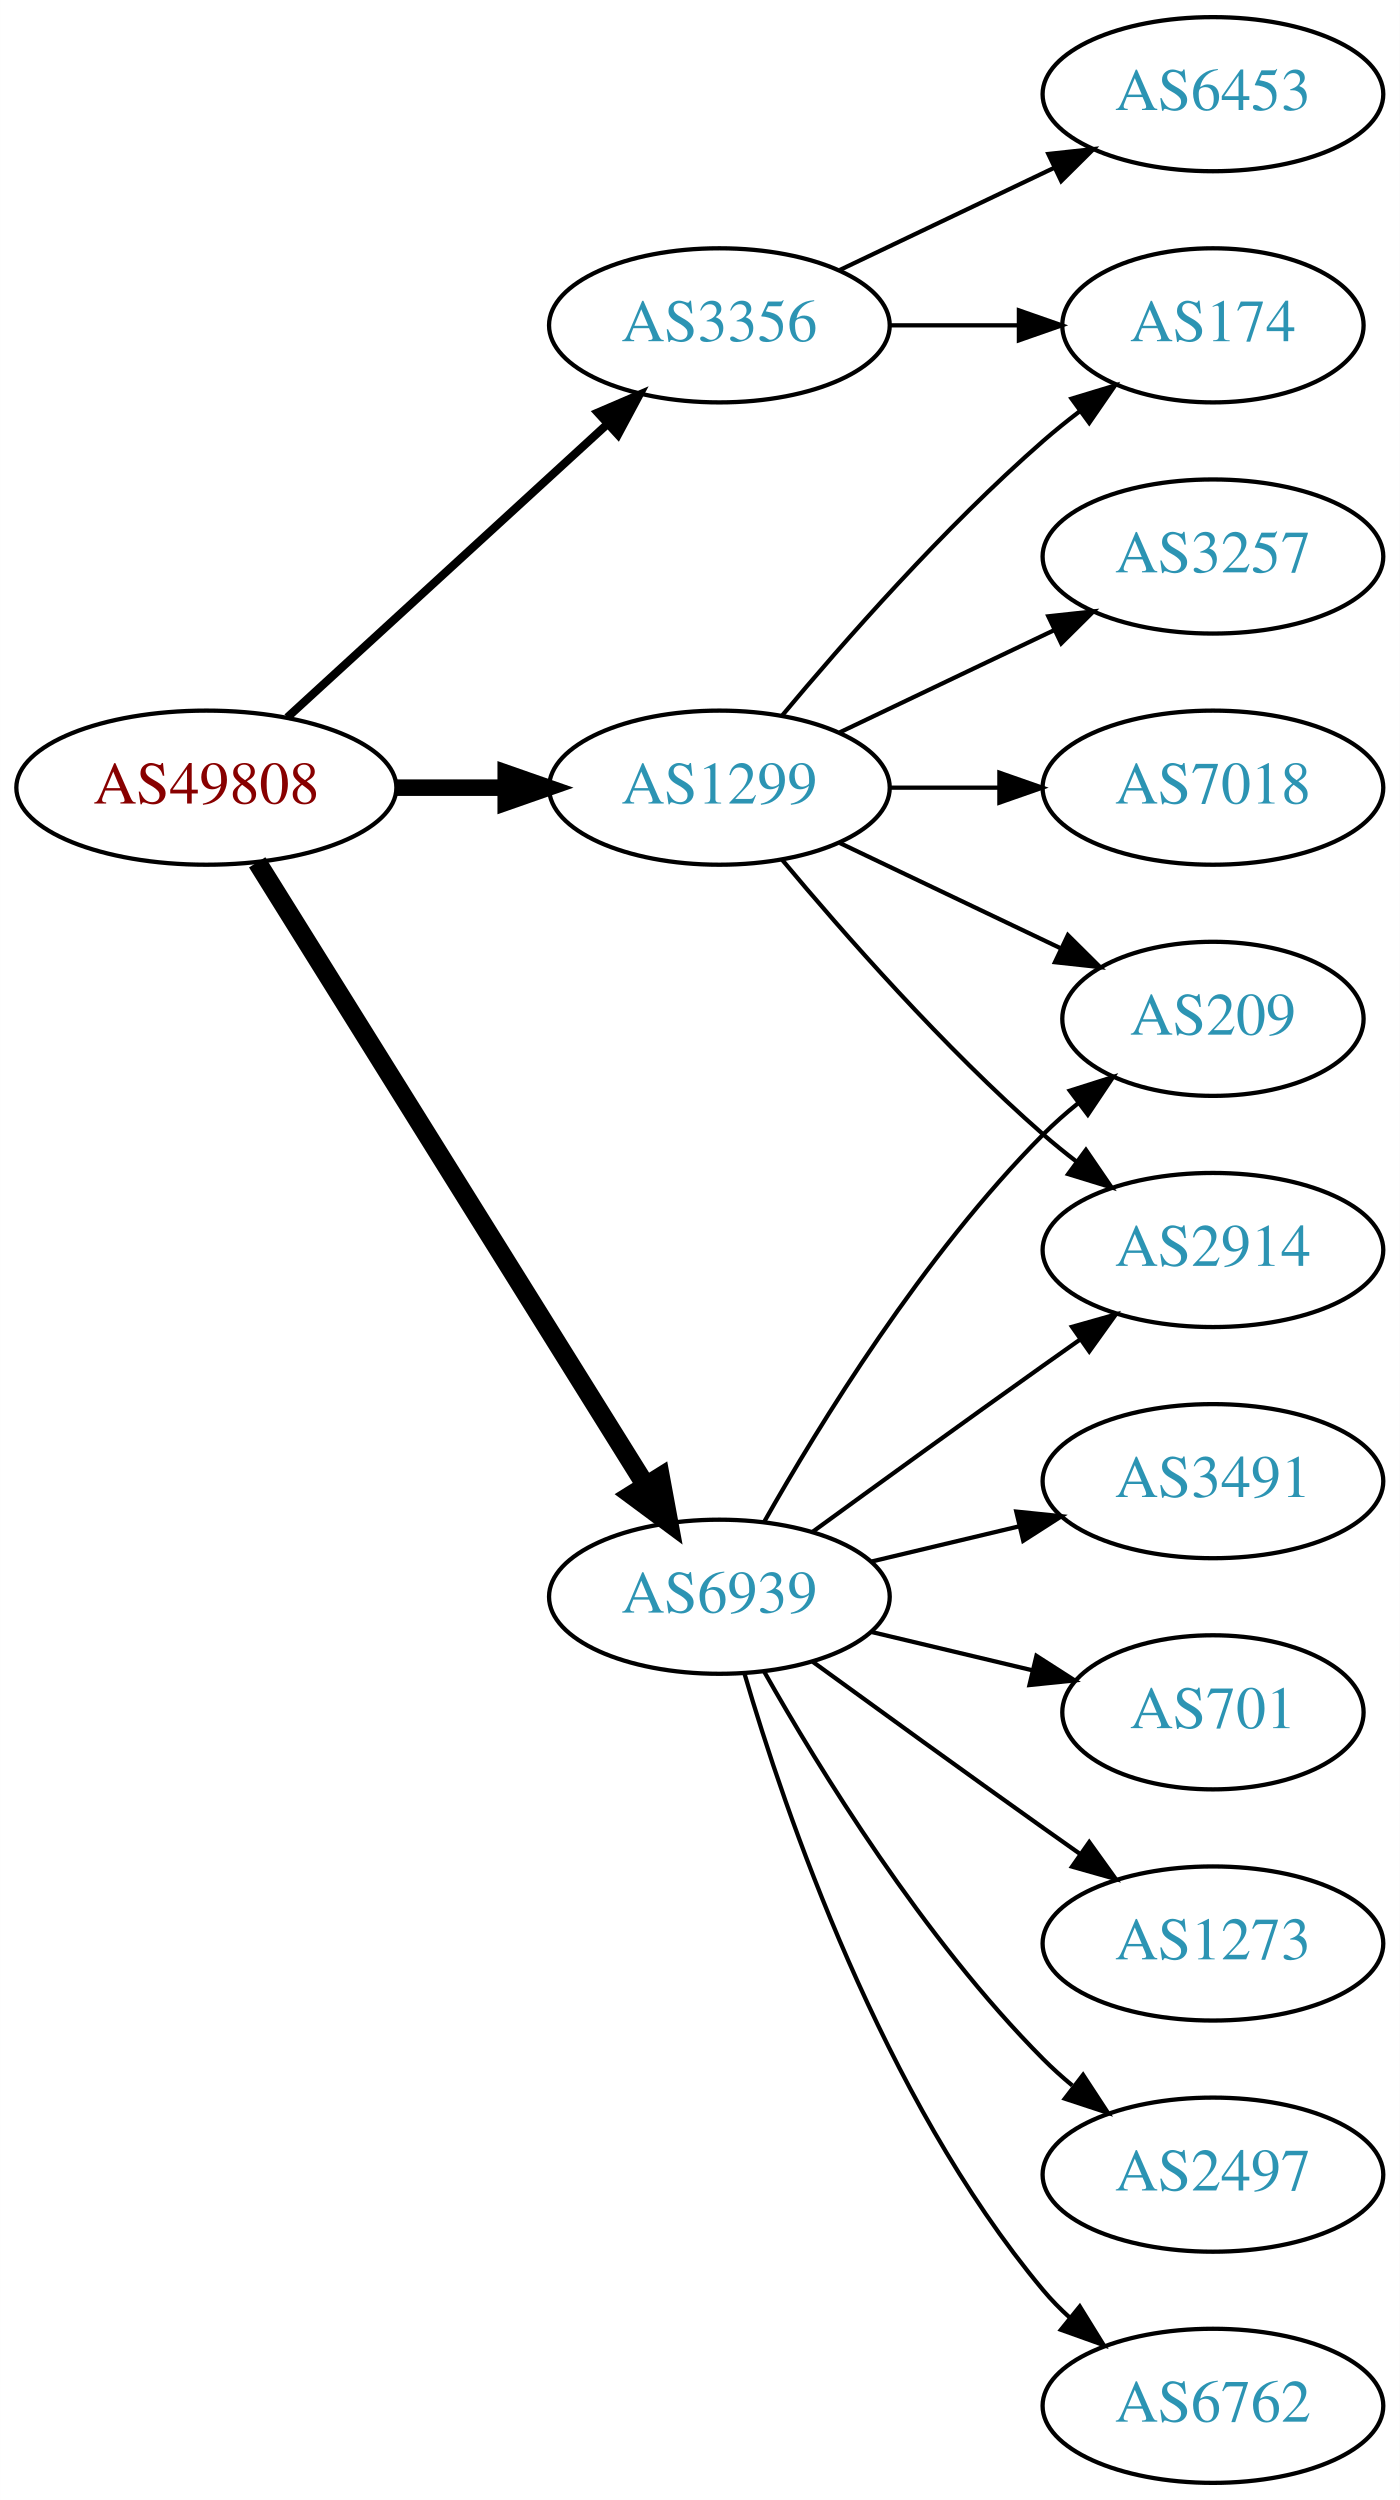
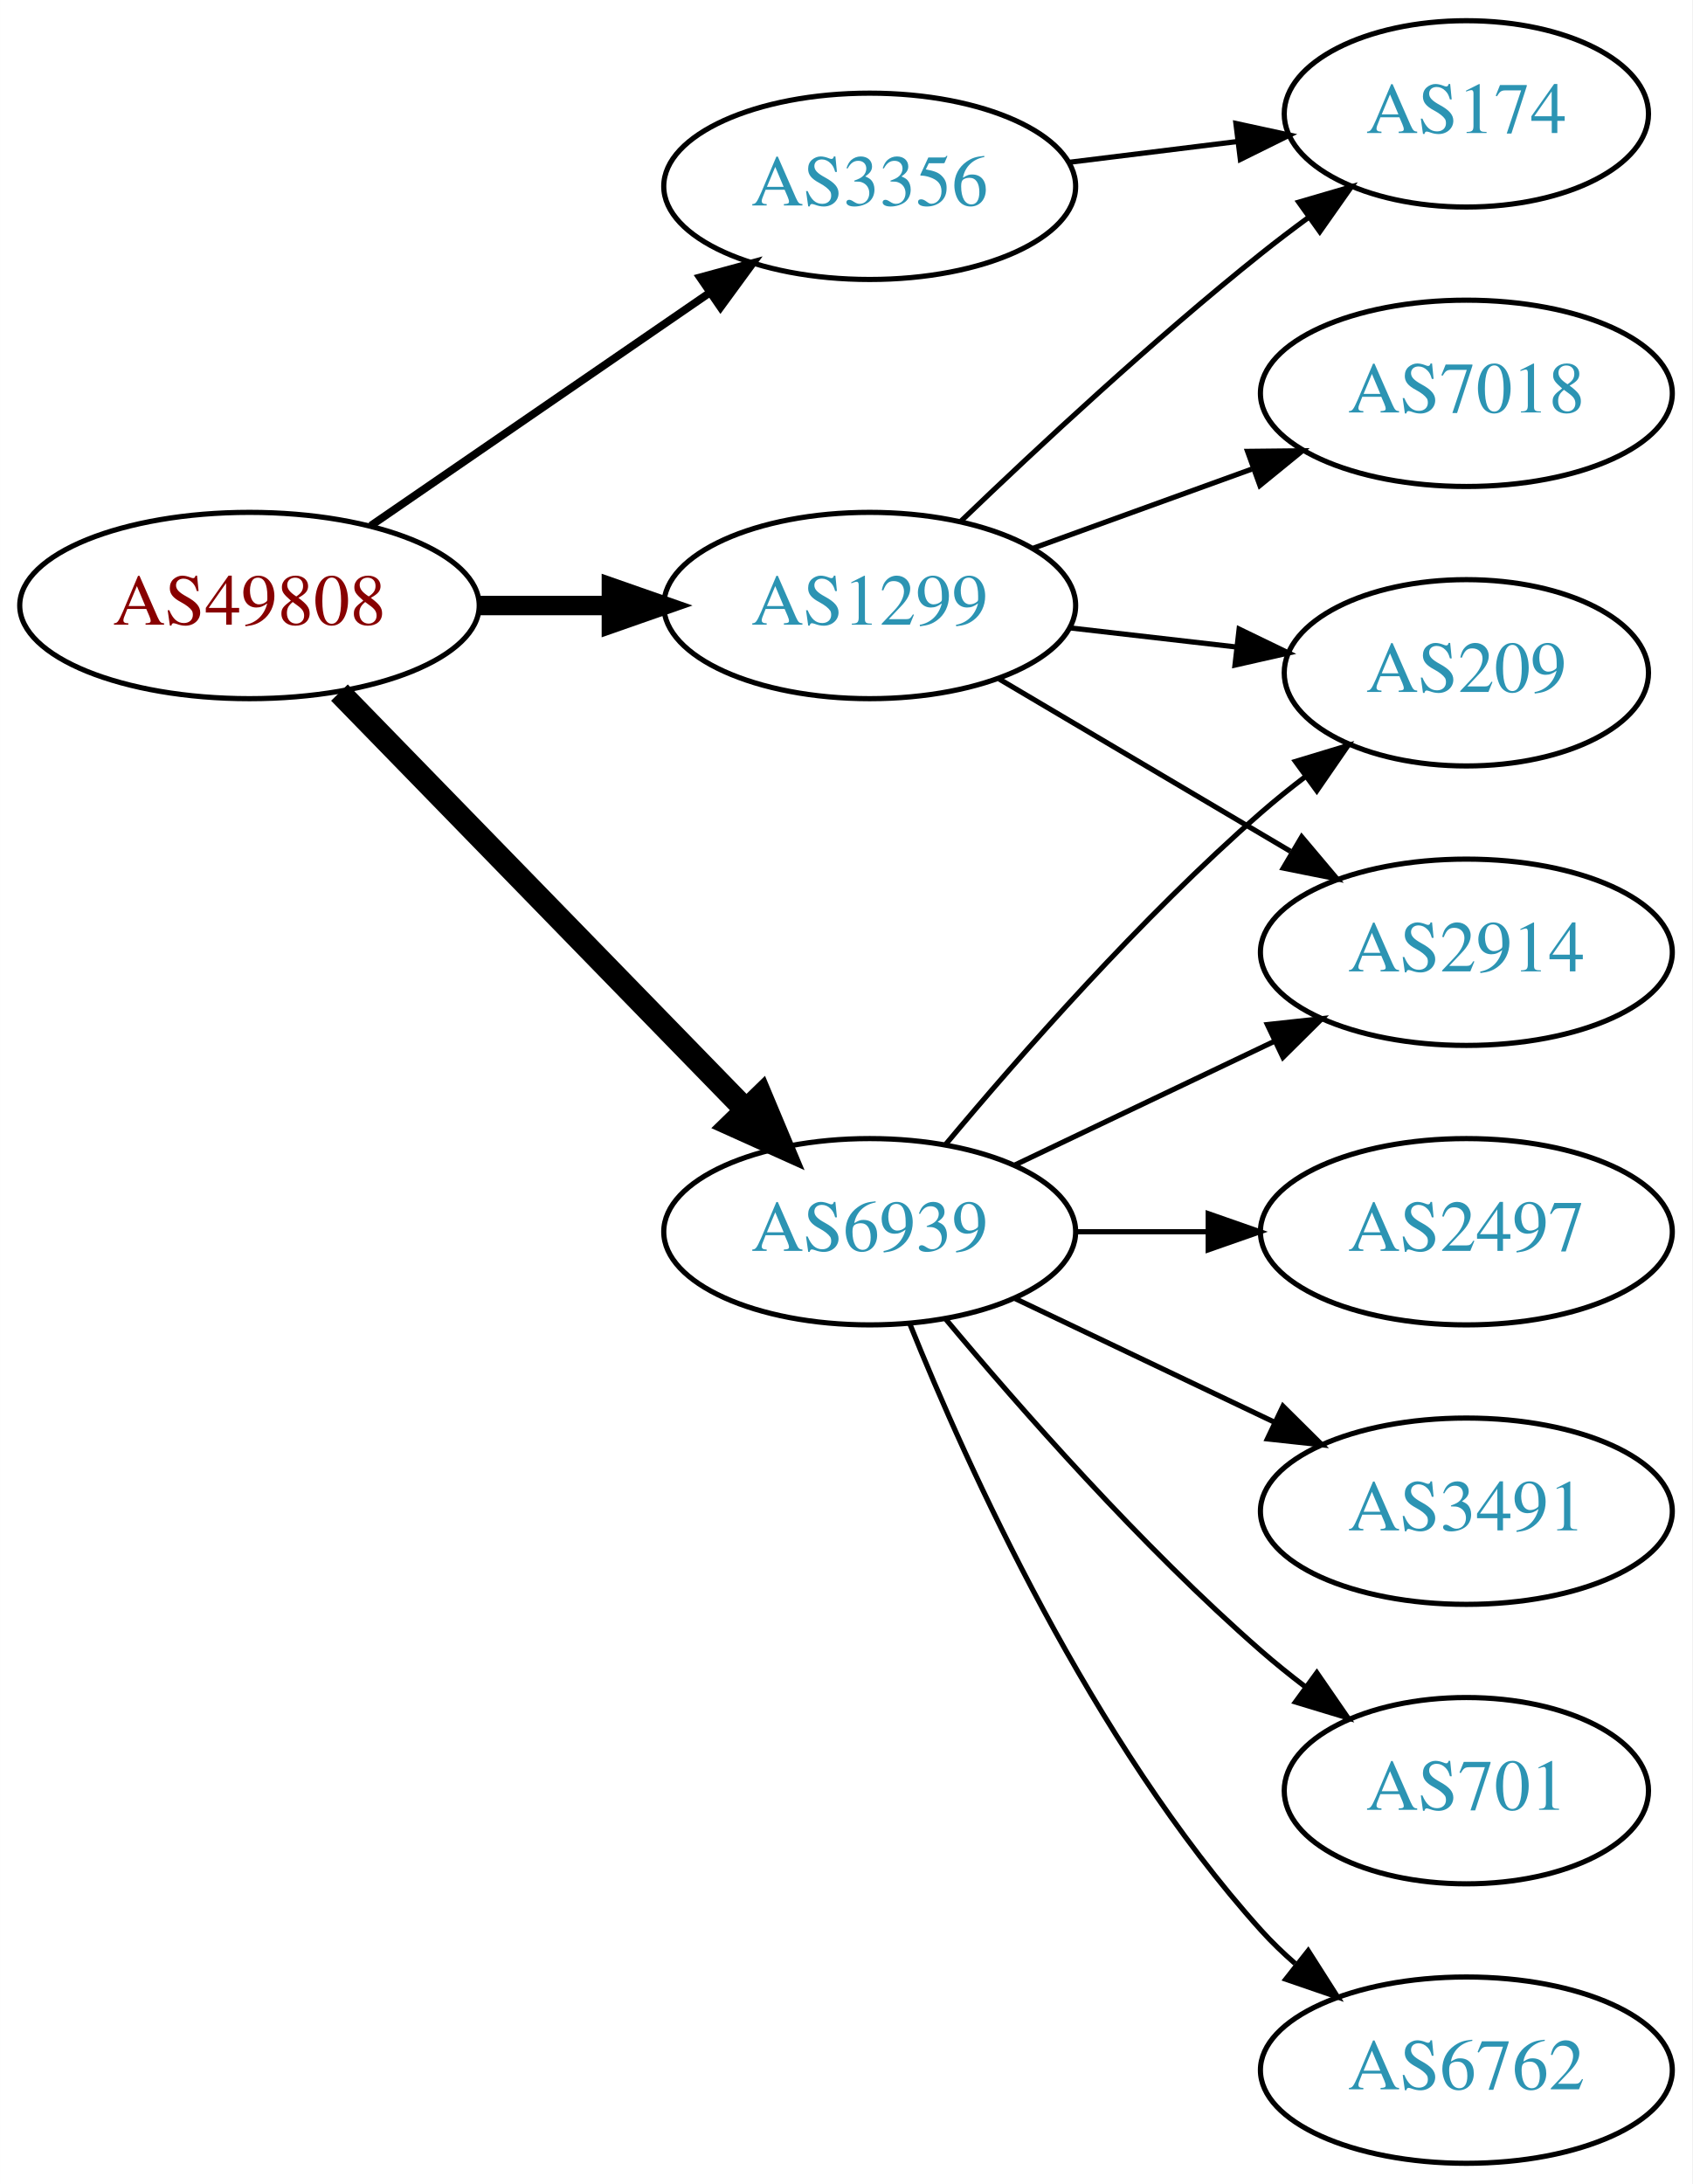
- <svg xmlns="http://www.w3.org/2000/svg" xmlns:xlink="http://www.w3.org/1999/xlink" width="327pt" height="584pt" viewBox="0.00 0.00 326.98 584.00">
-   <g id="graph0" class="graph" transform="scale(1 1) rotate(0) translate(4 580)">
-     <polygon fill="white" stroke="none" points="-4,4 -4,-580 322.978,-580 322.978,4 -4,4" />
+ <svg xmlns="http://www.w3.org/2000/svg" xmlns:xlink="http://www.w3.org/1999/xlink" width="327pt" height="422pt" viewBox="0.00 0.00 326.98 422.00">
+   <g id="graph0" class="graph" transform="scale(1 1) rotate(0) translate(4 418)">
+     <polygon fill="white" stroke="none" points="-4,4 -4,-418 322.978,-418 322.978,4 -4,4" />
    <g id="node1" class="node">
      <g id="a_node1">
        <a xlink:href="/asn/49808" xlink:title="AS49808 ~ POWERSPEED-AS [AT]">
-           <ellipse fill="#ffffff" stroke="black" cx="44.196" cy="-396" rx="44.393" ry="18" />
-           <text text-anchor="middle" x="44.196" y="-392.3" font-family="Times,serif" font-size="14.00" fill="#880000">AS49808</text>
+           <ellipse fill="#ffffff" stroke="black" cx="44.196" cy="-301" rx="44.393" ry="18" />
+           <text text-anchor="middle" x="44.196" y="-297.3" font-family="Times,serif" font-size="14.00" fill="#880000">AS49808</text>
        </a>
      </g>
    </g>
    <g id="node2" class="node">
      <g id="a_node2">
        <a xlink:href="/asn/1299" xlink:title="AS1299 ~ Telia Carrier [EU]">
-           <ellipse fill="#ffffff" stroke="black" cx="164.039" cy="-396" rx="39.794" ry="18" />
-           <text text-anchor="middle" x="164.039" y="-392.3" font-family="Times,serif" font-size="14.00" fill="#2c94b3">AS1299</text>
+           <ellipse fill="#ffffff" stroke="black" cx="164.039" cy="-301" rx="39.794" ry="18" />
+           <text text-anchor="middle" x="164.039" y="-297.3" font-family="Times,serif" font-size="14.00" fill="#2c94b3">AS1299</text>
        </a>
      </g>
    </g>
    <g id="edge1" class="edge">
-       <path fill="none" stroke="black" stroke-width="3.857" d="M88.407,-396C96.72,-396 105.482,-396 113.965,-396" />
-       <polygon fill="black" stroke="black" stroke-width="3.857" points="114.123,-399.5 124.123,-396 114.123,-392.5 114.123,-399.5" />
+       <path fill="none" stroke="black" stroke-width="3.75" d="M88.407,-301C96.72,-301 105.482,-301 113.965,-301" />
+       <polygon fill="black" stroke="black" stroke-width="3.75" points="114.123,-304.5 124.123,-301 114.123,-297.5 114.123,-304.5" />
    </g>
    <g id="node3" class="node">
      <g id="a_node3">
        <a xlink:href="/asn/3356" xlink:title="AS3356 ~ Level 3 Parent, LLC [US]">
-           <ellipse fill="#ffffff" stroke="black" cx="164.039" cy="-504" rx="39.794" ry="18" />
-           <text text-anchor="middle" x="164.039" y="-500.3" font-family="Times,serif" font-size="14.00" fill="#2c94b3">AS3356</text>
+           <ellipse fill="#ffffff" stroke="black" cx="164.039" cy="-382" rx="39.794" ry="18" />
+           <text text-anchor="middle" x="164.039" y="-378.3" font-family="Times,serif" font-size="14.00" fill="#2c94b3">AS3356</text>
        </a>
      </g>
    </g>
    <g id="edge2" class="edge">
-       <path fill="none" stroke="black" stroke-width="1.929" d="M63.094,-412.403C83.022,-430.667 115.38,-460.322 137.857,-480.921" />
-       <polygon fill="black" stroke="black" stroke-width="1.929" points="135.622,-483.62 145.359,-487.797 140.351,-478.46 135.622,-483.62" />
+       <path fill="none" stroke="black" stroke-width="1.5" d="M67.639,-316.426C86.22,-329.198 112.781,-347.455 133.161,-361.463" />
+       <polygon fill="black" stroke="black" stroke-width="1.5" points="131.251,-364.398 141.475,-367.178 135.216,-358.629 131.251,-364.398" />
    </g>
    <g id="node4" class="node">
      <g id="a_node4">
        <a xlink:href="/asn/6939" xlink:title="AS6939 ~ Hurricane Electric LLC [US]">
-           <ellipse fill="#ffffff" stroke="black" cx="164.039" cy="-207" rx="39.794" ry="18" />
-           <text text-anchor="middle" x="164.039" y="-203.3" font-family="Times,serif" font-size="14.00" fill="#2c94b3">AS6939</text>
+           <ellipse fill="#ffffff" stroke="black" cx="164.039" cy="-180" rx="39.794" ry="18" />
+           <text text-anchor="middle" x="164.039" y="-176.3" font-family="Times,serif" font-size="14.00" fill="#2c94b3">AS6939</text>
        </a>
      </g>
    </g>
    <g id="edge3" class="edge">
-       <path fill="none" stroke="black" stroke-width="4.5" d="M56.071,-378.558C76.855,-345.225 122.315,-272.314 146.744,-233.134" />
-       <polygon fill="black" stroke="black" stroke-width="4.5" points="150.24,-234.969 152.19,-224.4 143.558,-230.802 150.24,-234.969" />
+       <path fill="none" stroke="black" stroke-width="4.5" d="M61.582,-284.175C82.011,-263.198 117.049,-227.222 140.129,-203.523" />
+       <polygon fill="black" stroke="black" stroke-width="4.5" points="143.013,-206.206 147.169,-196.295 137.371,-200.712 143.013,-206.206" />
    </g>
    <g id="node5" class="node">
      <g id="a_node5">
        <a xlink:href="/asn/7018" xlink:title="AS7018 ~ AT&amp;T Services, Inc. [US]">
-           <ellipse fill="#ffffff" stroke="black" cx="279.332" cy="-396" rx="39.794" ry="18" />
-           <text text-anchor="middle" x="279.332" y="-392.3" font-family="Times,serif" font-size="14.00" fill="#2c94b3">AS7018</text>
+           <ellipse fill="#ffffff" stroke="black" cx="279.332" cy="-342" rx="39.794" ry="18" />
+           <text text-anchor="middle" x="279.332" y="-338.3" font-family="Times,serif" font-size="14.00" fill="#2c94b3">AS7018</text>
        </a>
      </g>
    </g>
    <g id="edge4" class="edge">
-       <path fill="none" stroke="black" d="M203.711,-396C211.914,-396 220.678,-396 229.21,-396" />
-       <polygon fill="black" stroke="black" points="229.449,-399.5 239.449,-396 229.449,-392.5 229.449,-399.5" />
+       <path fill="none" stroke="black" d="M195.697,-312.095C208.67,-316.79 223.963,-322.324 237.844,-327.348" />
+       <polygon fill="black" stroke="black" points="237.054,-330.784 247.648,-330.896 239.436,-324.202 237.054,-330.784" />
    </g>
    <g id="node6" class="node">
      <g id="a_node6">
-         <a xlink:href="/asn/174" xlink:title="AS174 ~ Cogent Communications [US]">
-           <ellipse fill="#ffffff" stroke="black" cx="279.332" cy="-504" rx="35.194" ry="18" />
-           <text text-anchor="middle" x="279.332" y="-500.3" font-family="Times,serif" font-size="14.00" fill="#2c94b3">AS174</text>
+         <a xlink:href="/asn/209" xlink:title="AS209 ~ CenturyLink Communications, LLC [US]">
+           <ellipse fill="#ffffff" stroke="black" cx="279.332" cy="-288" rx="35.194" ry="18" />
+           <text text-anchor="middle" x="279.332" y="-284.3" font-family="Times,serif" font-size="14.00" fill="#2c94b3">AS209</text>
        </a>
      </g>
    </g>
    <g id="edge5" class="edge">
-       <path fill="none" stroke="black" d="M178.669,-412.817C192.951,-429.929 216.498,-456.745 239.685,-477 242.355,-479.332 245.228,-481.648 248.158,-483.886" />
-       <polygon fill="black" stroke="black" points="246.309,-486.87 256.449,-489.939 250.436,-481.216 246.309,-486.87" />
+       <path fill="none" stroke="black" d="M202.764,-296.671C212.998,-295.497 224.164,-294.216 234.695,-293.007" />
+       <polygon fill="black" stroke="black" points="235.422,-296.447 244.958,-291.83 234.624,-289.492 235.422,-296.447" />
    </g>
    <g id="node7" class="node">
      <g id="a_node7">
-         <a xlink:href="/asn/3257" xlink:title="AS3257 ~ GTT [DE]">
-           <ellipse fill="#ffffff" stroke="black" cx="279.332" cy="-450" rx="39.794" ry="18" />
-           <text text-anchor="middle" x="279.332" y="-446.3" font-family="Times,serif" font-size="14.00" fill="#2c94b3">AS3257</text>
+         <a xlink:href="/asn/2914" xlink:title="AS2914 ~ NTT America, Inc. [US]">
+           <ellipse fill="#ffffff" stroke="black" cx="279.332" cy="-234" rx="39.794" ry="18" />
+           <text text-anchor="middle" x="279.332" y="-230.3" font-family="Times,serif" font-size="14.00" fill="#2c94b3">AS2914</text>
        </a>
      </g>
    </g>
    <g id="edge6" class="edge">
-       <path fill="none" stroke="black" d="M192.175,-408.934C207.169,-416.081 225.99,-425.052 242.213,-432.785" />
-       <polygon fill="black" stroke="black" points="240.884,-436.028 251.417,-437.171 243.895,-429.709 240.884,-436.028" />
+       <path fill="none" stroke="black" d="M189.065,-286.791C205.437,-277.109 227.325,-264.165 245.329,-253.518" />
+       <polygon fill="black" stroke="black" points="247.514,-256.292 254.34,-248.188 243.951,-250.266 247.514,-256.292" />
    </g>
    <g id="node8" class="node">
      <g id="a_node8">
-         <a xlink:href="/asn/2914" xlink:title="AS2914 ~ NTT America, Inc. [US]">
-           <ellipse fill="#ffffff" stroke="black" cx="279.332" cy="-288" rx="39.794" ry="18" />
-           <text text-anchor="middle" x="279.332" y="-284.3" font-family="Times,serif" font-size="14.00" fill="#2c94b3">AS2914</text>
+         <a xlink:href="/asn/174" xlink:title="AS174 ~ Cogent Communications [US]">
+           <ellipse fill="#ffffff" stroke="black" cx="279.332" cy="-396" rx="35.194" ry="18" />
+           <text text-anchor="middle" x="279.332" y="-392.3" font-family="Times,serif" font-size="14.00" fill="#2c94b3">AS174</text>
        </a>
      </g>
    </g>
    <g id="edge7" class="edge">
-       <path fill="none" stroke="black" d="M178.669,-379.183C192.951,-362.071 216.498,-335.255 239.685,-315 242.151,-312.846 244.789,-310.706 247.487,-308.628" />
-       <polygon fill="black" stroke="black" points="249.66,-311.375 255.641,-302.63 245.512,-305.736 249.66,-311.375" />
+       <path fill="none" stroke="black" d="M181.682,-317.312C196.458,-331.51 218.871,-352.363 239.685,-369 242.606,-371.335 245.715,-373.696 248.853,-376" />
+       <polygon fill="black" stroke="black" points="246.943,-378.937 257.113,-381.908 251.015,-373.244 246.943,-378.937" />
+     </g>
+     <g id="edge8" class="edge">
+       <path fill="none" stroke="black" d="M202.449,-386.623C212.901,-387.915 224.345,-389.329 235.104,-390.658" />
+       <polygon fill="black" stroke="black" points="234.801,-394.147 245.154,-391.9 235.659,-387.2 234.801,-394.147" />
+     </g>
+     <g id="edge9" class="edge">
+       <path fill="none" stroke="black" d="M178.669,-196.817C192.951,-213.929 216.498,-240.745 239.685,-261 242.355,-263.332 245.228,-265.648 248.158,-267.886" />
+       <polygon fill="black" stroke="black" points="246.309,-270.87 256.449,-273.939 250.436,-265.216 246.309,-270.87" />
+     </g>
+     <g id="edge10" class="edge">
+       <path fill="none" stroke="black" d="M192.175,-192.934C207.169,-200.081 225.99,-209.052 242.213,-216.785" />
+       <polygon fill="black" stroke="black" points="240.884,-220.028 251.417,-221.171 243.895,-213.709 240.884,-220.028" />
    </g>
    <g id="node9" class="node">
      <g id="a_node9">
-         <a xlink:href="/asn/209" xlink:title="AS209 ~ CenturyLink Communications, LLC [US]">
-           <ellipse fill="#ffffff" stroke="black" cx="279.332" cy="-342" rx="35.194" ry="18" />
-           <text text-anchor="middle" x="279.332" y="-338.3" font-family="Times,serif" font-size="14.00" fill="#2c94b3">AS209</text>
-         </a>
-       </g>
-     </g>
-     <g id="edge8" class="edge">
-       <path fill="none" stroke="black" d="M192.175,-383.066C207.607,-375.71 227.092,-366.423 243.628,-358.541" />
-       <polygon fill="black" stroke="black" points="245.448,-361.551 252.969,-354.089 242.436,-355.232 245.448,-361.551" />
-     </g>
-     <g id="edge10" class="edge">
-       <path fill="none" stroke="black" d="M203.711,-504C213.416,-504 223.907,-504 233.87,-504" />
-       <polygon fill="black" stroke="black" points="234.006,-507.5 244.006,-504 234.006,-500.5 234.006,-507.5" />
-     </g>
-     <g id="node10" class="node">
-       <g id="a_node10">
-         <a xlink:href="/asn/6453" xlink:title="AS6453 ~ TATA COMMUNICATIONS (AMERICA) INC [US]">
-           <ellipse fill="#ffffff" stroke="black" cx="279.332" cy="-558" rx="39.794" ry="18" />
-           <text text-anchor="middle" x="279.332" y="-554.3" font-family="Times,serif" font-size="14.00" fill="#2c94b3">AS6453</text>
-         </a>
-       </g>
-     </g>
-     <g id="edge9" class="edge">
-       <path fill="none" stroke="black" d="M192.175,-516.934C207.169,-524.081 225.99,-533.052 242.213,-540.785" />
-       <polygon fill="black" stroke="black" points="240.884,-544.028 251.417,-545.171 243.895,-537.709 240.884,-544.028" />
-     </g>
-     <g id="edge16" class="edge">
-       <path fill="none" stroke="black" d="M185.887,-222.222C200.821,-233.091 221.435,-248.025 239.685,-261 242.506,-263.005 245.449,-265.085 248.397,-267.159" />
-       <polygon fill="black" stroke="black" points="246.424,-270.05 256.621,-272.926 250.443,-264.319 246.424,-270.05" />
-     </g>
-     <g id="edge13" class="edge">
-       <path fill="none" stroke="black" d="M174.498,-224.49C187.28,-247.096 211.712,-286.886 239.685,-315 242.185,-317.513 244.946,-319.949 247.807,-322.261" />
-       <polygon fill="black" stroke="black" points="245.905,-325.21 256.004,-328.413 250.108,-319.611 245.905,-325.21" />
-     </g>
-     <g id="node11" class="node">
-       <g id="a_node11">
        <a xlink:href="/asn/2497" xlink:title="AS2497 ~ Internet Initiative Japan Inc. [JP]">
-           <ellipse fill="#ffffff" stroke="black" cx="279.332" cy="-72" rx="39.794" ry="18" />
-           <text text-anchor="middle" x="279.332" y="-68.3" font-family="Times,serif" font-size="14.00" fill="#2c94b3">AS2497</text>
+           <ellipse fill="#ffffff" stroke="black" cx="279.332" cy="-180" rx="39.794" ry="18" />
+           <text text-anchor="middle" x="279.332" y="-176.3" font-family="Times,serif" font-size="14.00" fill="#2c94b3">AS2497</text>
        </a>
      </g>
    </g>
    <g id="edge11" class="edge">
-       <path fill="none" stroke="black" d="M174.498,-189.51C187.28,-166.904 211.712,-127.114 239.685,-99 241.796,-96.879 244.092,-94.812 246.477,-92.829" />
-       <polygon fill="black" stroke="black" points="248.993,-95.31 254.793,-86.444 244.73,-89.758 248.993,-95.31" />
+       <path fill="none" stroke="black" d="M203.711,-180C211.914,-180 220.678,-180 229.21,-180" />
+       <polygon fill="black" stroke="black" points="229.449,-183.5 239.449,-180 229.449,-176.5 229.449,-183.5" />
+     </g>
+     <g id="node10" class="node">
+       <g id="a_node10">
+         <a xlink:href="/asn/3491" xlink:title="AS3491 ~ PCCW Global, Inc. [US]">
+           <ellipse fill="#ffffff" stroke="black" cx="279.332" cy="-126" rx="39.794" ry="18" />
+           <text text-anchor="middle" x="279.332" y="-122.3" font-family="Times,serif" font-size="14.00" fill="#2c94b3">AS3491</text>
+         </a>
+       </g>
+     </g>
+     <g id="edge12" class="edge">
+       <path fill="none" stroke="black" d="M192.175,-167.066C207.169,-159.919 225.99,-150.948 242.213,-143.215" />
+       <polygon fill="black" stroke="black" points="243.895,-146.291 251.417,-138.829 240.884,-139.972 243.895,-146.291" />
+     </g>
+     <g id="node11" class="node">
+       <g id="a_node11">
+         <a xlink:href="/asn/701" xlink:title="AS701 ~ UUNET [US]">
+           <ellipse fill="#ffffff" stroke="black" cx="279.332" cy="-72" rx="35.194" ry="18" />
+           <text text-anchor="middle" x="279.332" y="-68.3" font-family="Times,serif" font-size="14.00" fill="#2c94b3">AS701</text>
+         </a>
+       </g>
+     </g>
+     <g id="edge13" class="edge">
+       <path fill="none" stroke="black" d="M178.669,-163.183C192.951,-146.071 216.498,-119.255 239.685,-99 242.355,-96.668 245.228,-94.352 248.158,-92.114" />
+       <polygon fill="black" stroke="black" points="250.436,-94.784 256.449,-86.061 246.309,-89.13 250.436,-94.784" />
    </g>
    <g id="node12" class="node">
      <g id="a_node12">
        <a xlink:href="/asn/6762" xlink:title="AS6762 ~ TELECOM ITALIA SPARKLE S.p.A. [IT]">
          <ellipse fill="#ffffff" stroke="black" cx="279.332" cy="-18" rx="39.794" ry="18" />
          <text text-anchor="middle" x="279.332" y="-14.3" font-family="Times,serif" font-size="14.00" fill="#2c94b3">AS6762</text>
        </a>
      </g>
    </g>
-     <g id="edge12" class="edge">
-       <path fill="none" stroke="black" d="M169.913,-188.998C179.227,-157.156 202.043,-90.019 239.685,-45 241.555,-42.763 243.654,-40.626 245.88,-38.604" />
-       <polygon fill="black" stroke="black" points="248.227,-41.208 253.799,-32.196 243.823,-35.766 248.227,-41.208" />
-     </g>
-     <g id="node13" class="node">
-       <g id="a_node13">
-         <a xlink:href="/asn/3491" xlink:title="AS3491 ~ PCCW Global, Inc. [US]">
-           <ellipse fill="#ffffff" stroke="black" cx="279.332" cy="-234" rx="39.794" ry="18" />
-           <text text-anchor="middle" x="279.332" y="-230.3" font-family="Times,serif" font-size="14.00" fill="#2c94b3">AS3491</text>
-         </a>
-       </g>
-     </g>
    <g id="edge14" class="edge">
-       <path fill="none" stroke="black" d="M199.646,-215.248C210.517,-217.838 222.671,-220.735 234.114,-223.462" />
-       <polygon fill="black" stroke="black" points="233.397,-226.889 243.936,-225.803 235.02,-220.08 233.397,-226.889" />
-     </g>
-     <g id="node14" class="node">
-       <g id="a_node14">
-         <a xlink:href="/asn/701" xlink:title="AS701 ~ UUNET [US]">
-           <ellipse fill="#ffffff" stroke="black" cx="279.332" cy="-180" rx="35.194" ry="18" />
-           <text text-anchor="middle" x="279.332" y="-176.3" font-family="Times,serif" font-size="14.00" fill="#2c94b3">AS701</text>
-         </a>
-       </g>
-     </g>
-     <g id="edge15" class="edge">
-       <path fill="none" stroke="black" d="M199.646,-198.752C211.44,-195.942 224.745,-192.771 237.013,-189.847" />
-       <polygon fill="black" stroke="black" points="238.101,-193.186 247.018,-187.463 236.479,-186.376 238.101,-193.186" />
-     </g>
-     <g id="node15" class="node">
-       <g id="a_node15">
-         <a xlink:href="/asn/1273" xlink:title="AS1273 ~ Vodafone Group PLC [EU]">
-           <ellipse fill="#ffffff" stroke="black" cx="279.332" cy="-126" rx="39.794" ry="18" />
-           <text text-anchor="middle" x="279.332" y="-122.3" font-family="Times,serif" font-size="14.00" fill="#2c94b3">AS1273</text>
-         </a>
-       </g>
-     </g>
-     <g id="edge17" class="edge">
-       <path fill="none" stroke="black" d="M185.887,-191.778C200.821,-180.909 221.435,-165.975 239.685,-153 242.506,-150.995 245.449,-148.915 248.397,-146.841" />
-       <polygon fill="black" stroke="black" points="250.443,-149.681 256.621,-141.074 246.424,-143.95 250.443,-149.681" />
+       <path fill="none" stroke="black" d="M171.786,-162.213C182.837,-134.757 206.891,-81.422 239.685,-45 241.688,-42.776 243.906,-40.637 246.239,-38.603" />
+       <polygon fill="black" stroke="black" points="248.769,-41.065 254.458,-32.127 244.437,-35.567 248.769,-41.065" />
    </g>
  </g>
</svg>
